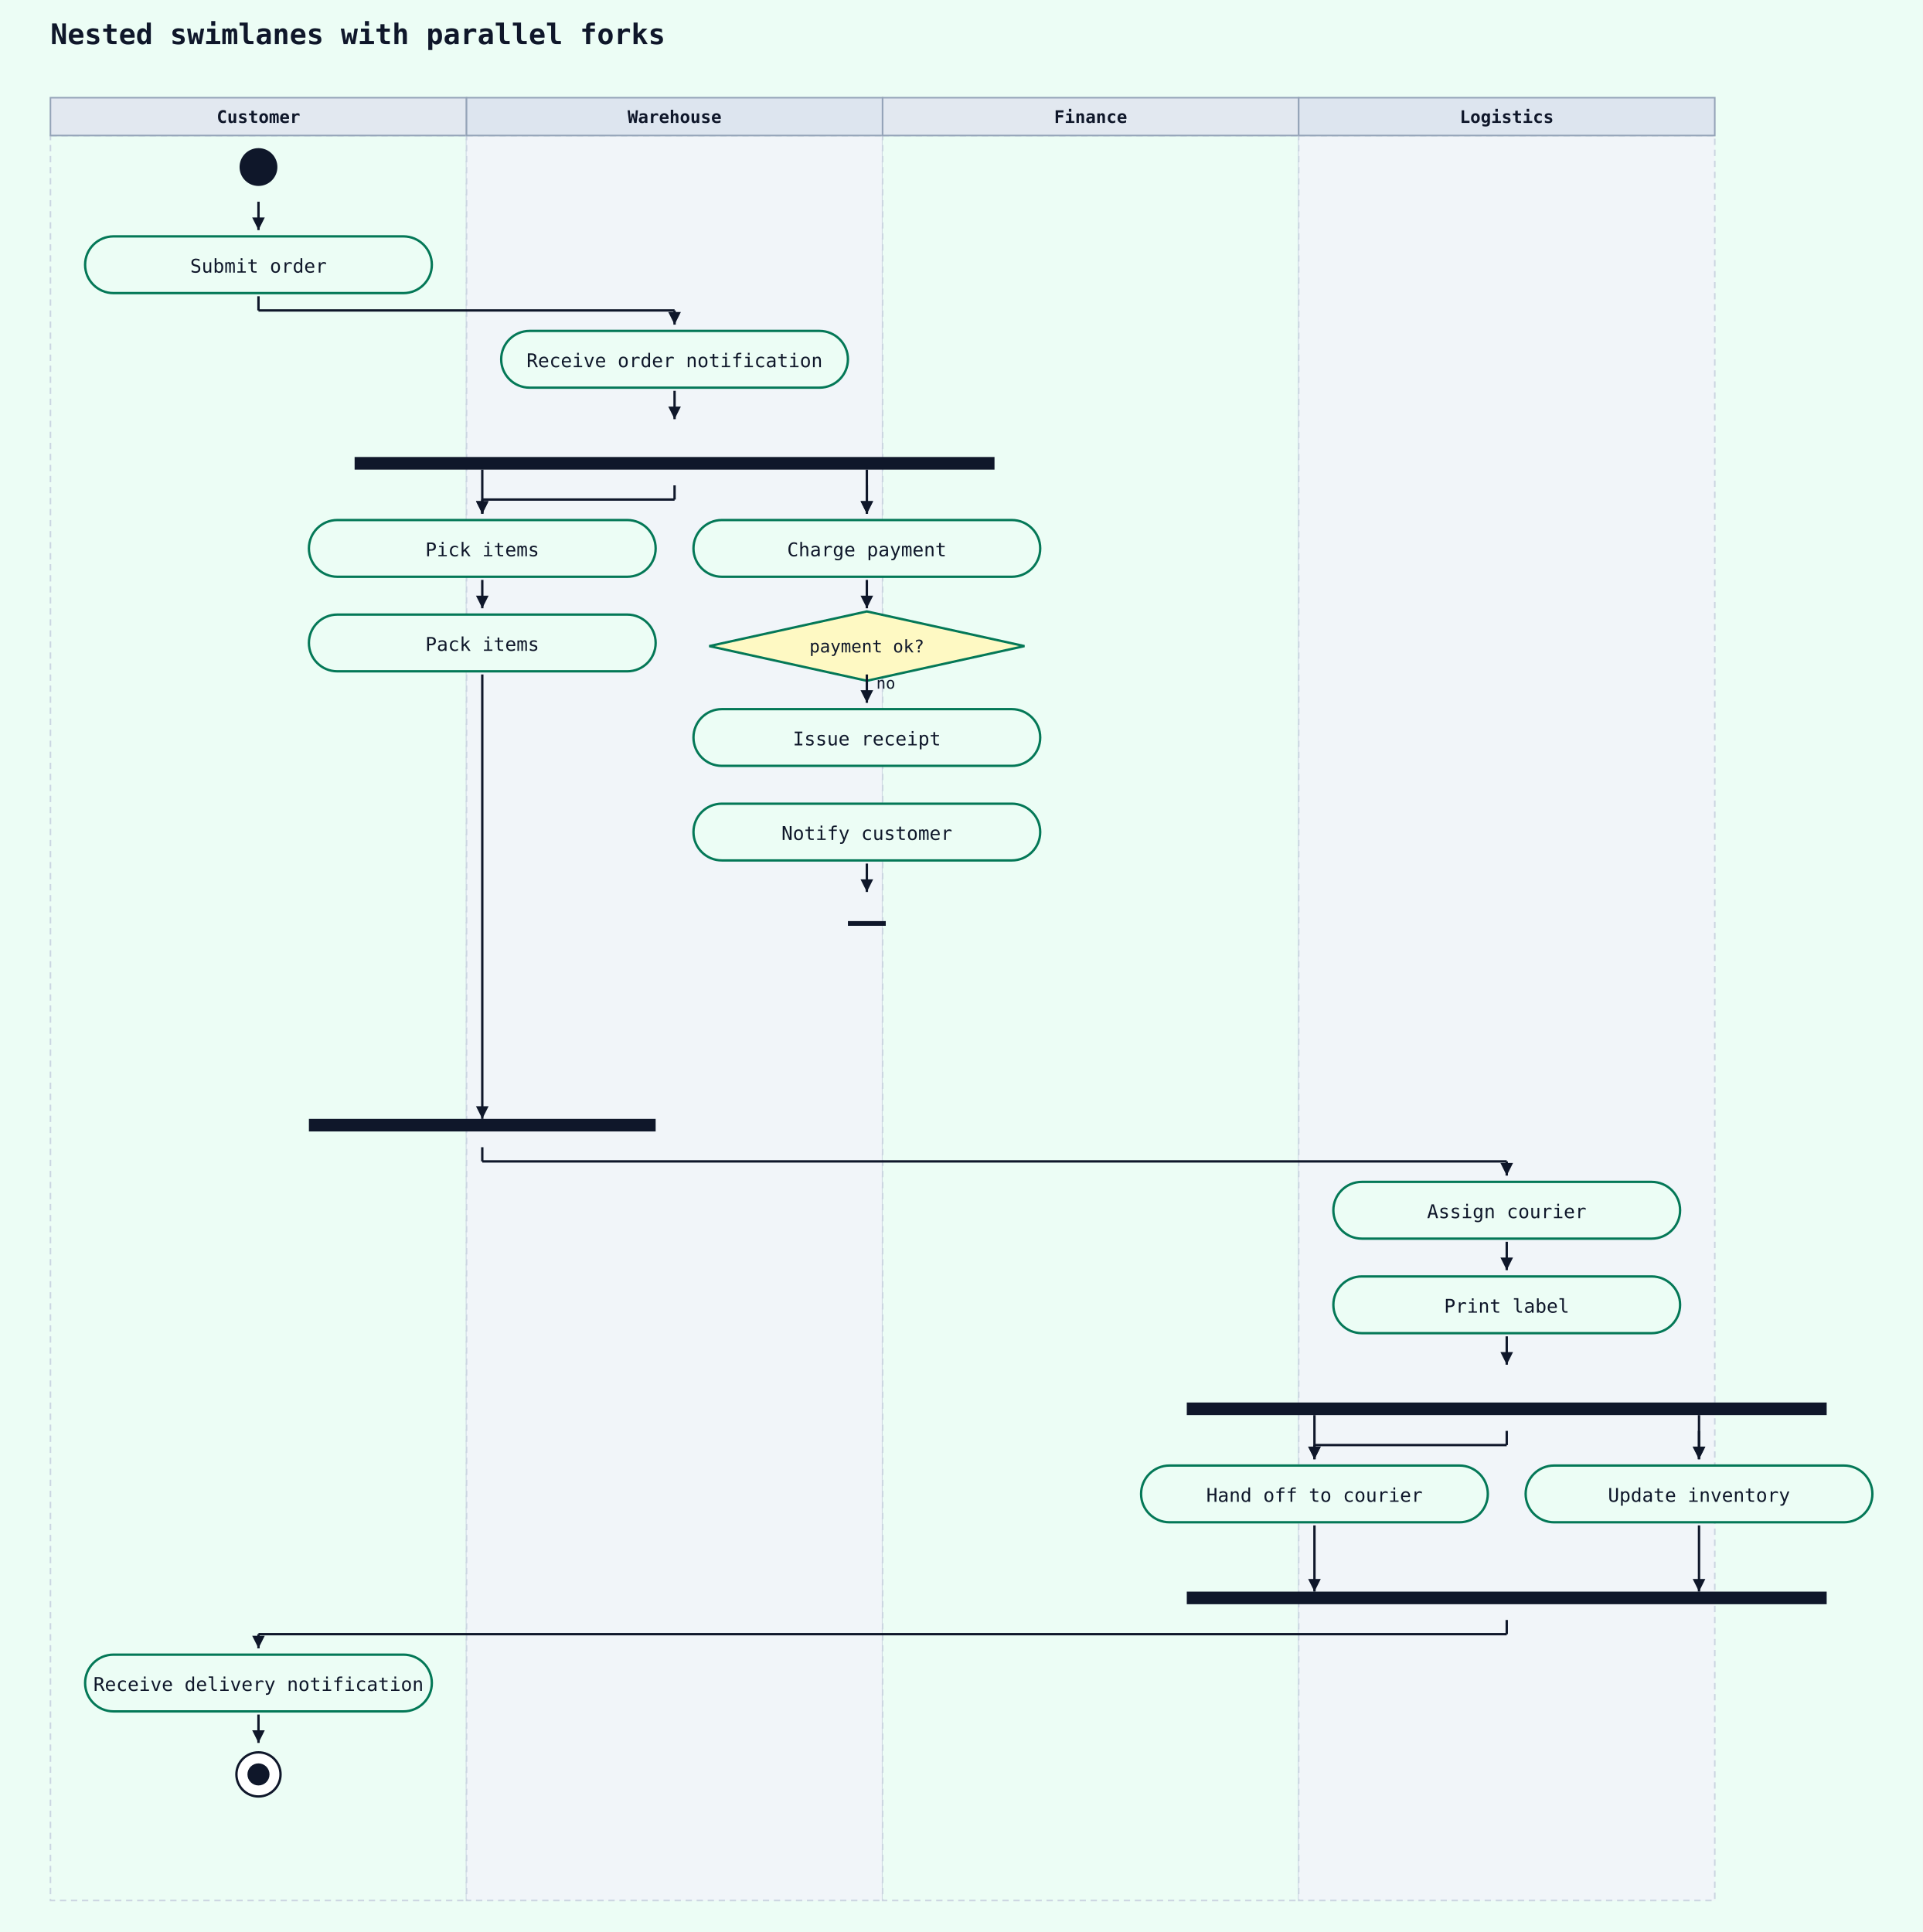
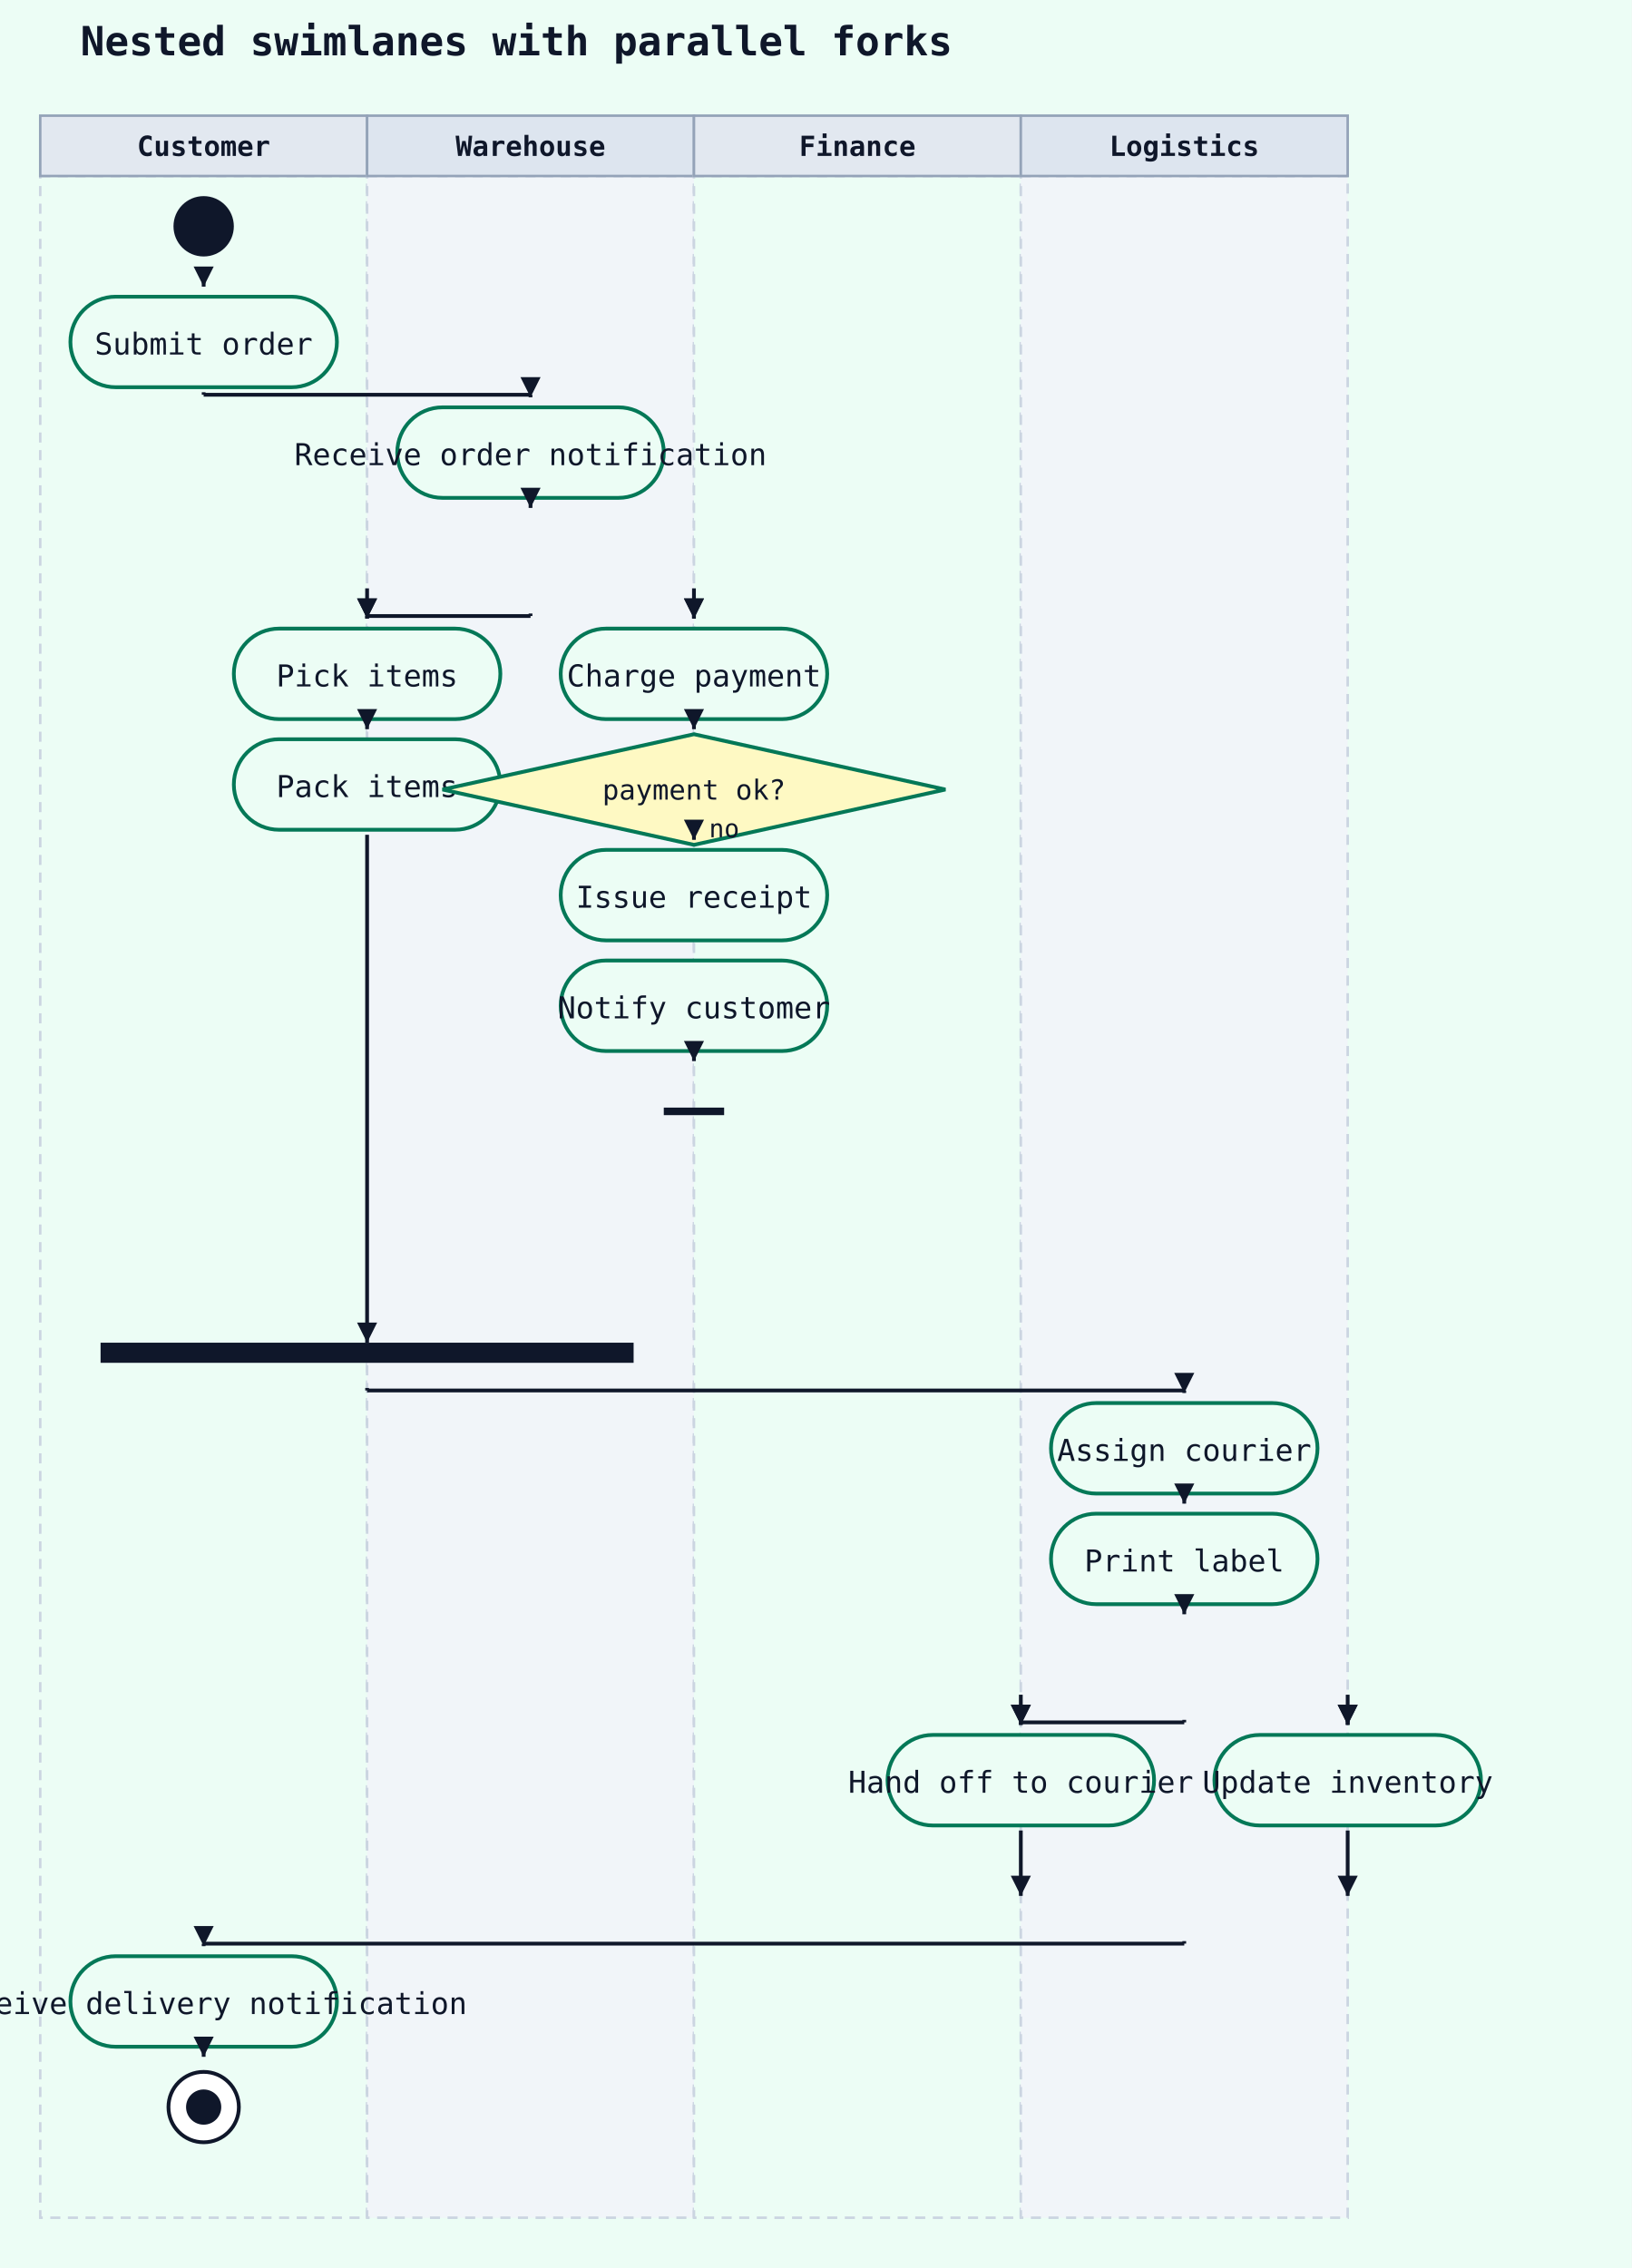
- <svg xmlns="http://www.w3.org/2000/svg" width="1220" height="1226" viewBox="0 0 1220 1226">
+ <svg xmlns="http://www.w3.org/2000/svg" width="649" height="902" viewBox="0 0 649 902">
  <rect width="100%" height="100%" fill="#ecfdf5" />
-   <text x="32" y="28" font-family="monospace" font-size="18" font-weight="600" fill="#0f172a">Nested swimlanes with parallel forks</text>
-   <rect x="32" y="86" width="264" height="1120" fill="#ecfdf5" stroke="#cbd5e1" stroke-width="1" stroke-dasharray="4 3" />
-   <rect x="32" y="62" width="264" height="24" fill="#e2e8f0" stroke="#94a3b8" stroke-width="1" />
-   <text x="164" y="78" text-anchor="middle" font-family="monospace" font-size="11" font-weight="600" fill="#0f172a">Customer</text>
-   <rect x="296" y="86" width="264" height="1120" fill="#f1f5f9" stroke="#cbd5e1" stroke-width="1" stroke-dasharray="4 3" />
-   <rect x="296" y="62" width="264" height="24" fill="#dde5ef" stroke="#94a3b8" stroke-width="1" />
-   <text x="428" y="78" text-anchor="middle" font-family="monospace" font-size="11" font-weight="600" fill="#0f172a">Warehouse</text>
-   <rect x="560" y="86" width="264" height="1120" fill="#ecfdf5" stroke="#cbd5e1" stroke-width="1" stroke-dasharray="4 3" />
-   <rect x="560" y="62" width="264" height="24" fill="#e2e8f0" stroke="#94a3b8" stroke-width="1" />
-   <text x="692" y="78" text-anchor="middle" font-family="monospace" font-size="11" font-weight="600" fill="#0f172a">Finance</text>
-   <rect x="824" y="86" width="264" height="1120" fill="#f1f5f9" stroke="#cbd5e1" stroke-width="1" stroke-dasharray="4 3" />
-   <rect x="824" y="62" width="264" height="24" fill="#dde5ef" stroke="#94a3b8" stroke-width="1" />
-   <text x="956" y="78" text-anchor="middle" font-family="monospace" font-size="11" font-weight="600" fill="#0f172a">Logistics</text>
-   <circle cx="164" cy="106" r="12" fill="#0f172a" />
-   <rect x="54" y="150" width="220" height="36" rx="18" ry="18" fill="#ecfdf5" stroke="#047857" stroke-width="1.5" />
-   <text x="164" y="173" text-anchor="middle" font-family="monospace" font-size="12" fill="#0f172a">Submit order</text>
-   <line x1="164" y1="128" x2="164" y2="146" stroke="#0f172a" stroke-width="1.5" />
-   <polygon points="164,146 160,138 168,138" fill="#0f172a" />
-   <rect x="318" y="210" width="220" height="36" rx="18" ry="18" fill="#ecfdf5" stroke="#047857" stroke-width="1.5" />
-   <text x="428" y="233" text-anchor="middle" font-family="monospace" font-size="12" fill="#0f172a">Receive order notification</text>
-   <line x1="164" y1="188" x2="164" y2="197" stroke="#0f172a" stroke-width="1.5" />
-   <line x1="164" y1="197" x2="428" y2="197" stroke="#0f172a" stroke-width="1.5" />
-   <line x1="428" y1="197" x2="428" y2="206" stroke="#0f172a" stroke-width="1.5" />
-   <polygon points="428,206 424,198 432,198" fill="#0f172a" />
-   <rect x="225" y="290" width="406" height="8" fill="#0f172a" />
-   <line x1="428" y1="248" x2="428" y2="266" stroke="#0f172a" stroke-width="1.5" />
-   <polygon points="428,266 424,258 432,258" fill="#0f172a" />
-   <rect x="196" y="330" width="220" height="36" rx="18" ry="18" fill="#ecfdf5" stroke="#047857" stroke-width="1.5" />
-   <text x="306" y="353" text-anchor="middle" font-family="monospace" font-size="12" fill="#0f172a">Pick items</text>
-   <line x1="428" y1="308" x2="428" y2="317" stroke="#0f172a" stroke-width="1.5" />
-   <line x1="428" y1="317" x2="306" y2="317" stroke="#0f172a" stroke-width="1.5" />
-   <line x1="306" y1="317" x2="306" y2="326" stroke="#0f172a" stroke-width="1.5" />
-   <polygon points="306,326 302,318 310,318" fill="#0f172a" />
-   <rect x="196" y="390" width="220" height="36" rx="18" ry="18" fill="#ecfdf5" stroke="#047857" stroke-width="1.5" />
-   <text x="306" y="413" text-anchor="middle" font-family="monospace" font-size="12" fill="#0f172a">Pack items</text>
-   <line x1="306" y1="368" x2="306" y2="386" stroke="#0f172a" stroke-width="1.5" />
-   <polygon points="306,386 302,378 310,378" fill="#0f172a" />
-   <rect x="440" y="330" width="220" height="36" rx="18" ry="18" fill="#ecfdf5" stroke="#047857" stroke-width="1.5" />
-   <text x="550" y="353" text-anchor="middle" font-family="monospace" font-size="12" fill="#0f172a">Charge payment</text>
-   <line x1="550" y1="308" x2="550" y2="326" stroke="#0f172a" stroke-width="1.5" />
-   <polygon points="550,326 546,318 554,318" fill="#0f172a" />
-   <polygon points="550,388 650,410 550,432 450,410" fill="#fef9c3" stroke="#047857" stroke-width="1.5" />
-   <text x="550" y="414" text-anchor="middle" font-family="monospace" font-size="11" fill="#0f172a">payment ok?</text>
-   <line x1="550" y1="368" x2="550" y2="386" stroke="#0f172a" stroke-width="1.5" />
-   <polygon points="550,386 546,378 554,378" fill="#0f172a" />
-   <rect x="440" y="450" width="220" height="36" rx="18" ry="18" fill="#ecfdf5" stroke="#047857" stroke-width="1.5" />
-   <text x="550" y="473" text-anchor="middle" font-family="monospace" font-size="12" fill="#0f172a">Issue receipt</text>
-   <line x1="550" y1="428" x2="550" y2="446" stroke="#0f172a" stroke-width="1.5" />
-   <polygon points="550,446 546,438 554,438" fill="#0f172a" />
-   <text x="556" y="437" font-family="monospace" font-size="10" fill="#0f172a">no</text>
-   <rect x="440" y="510" width="220" height="36" rx="18" ry="18" fill="#ecfdf5" stroke="#047857" stroke-width="1.5" />
-   <text x="550" y="533" text-anchor="middle" font-family="monospace" font-size="12" fill="#0f172a">Notify customer</text>
-   <line x1="538" y1="586" x2="562" y2="586" stroke="#0f172a" stroke-width="3" />
-   <line x1="550" y1="548" x2="550" y2="566" stroke="#0f172a" stroke-width="1.5" />
-   <polygon points="550,566 546,558 554,558" fill="#0f172a" />
-   <rect x="196" y="710" width="220" height="8" fill="#0f172a" />
-   <rect x="846" y="750" width="220" height="36" rx="18" ry="18" fill="#ecfdf5" stroke="#047857" stroke-width="1.5" />
-   <text x="956" y="773" text-anchor="middle" font-family="monospace" font-size="12" fill="#0f172a">Assign courier</text>
-   <line x1="306" y1="728" x2="306" y2="737" stroke="#0f172a" stroke-width="1.5" />
-   <line x1="306" y1="737" x2="956" y2="737" stroke="#0f172a" stroke-width="1.5" />
-   <line x1="956" y1="737" x2="956" y2="746" stroke="#0f172a" stroke-width="1.5" />
-   <polygon points="956,746 952,738 960,738" fill="#0f172a" />
-   <rect x="846" y="810" width="220" height="36" rx="18" ry="18" fill="#ecfdf5" stroke="#047857" stroke-width="1.5" />
-   <text x="956" y="833" text-anchor="middle" font-family="monospace" font-size="12" fill="#0f172a">Print label</text>
-   <line x1="956" y1="788" x2="956" y2="806" stroke="#0f172a" stroke-width="1.5" />
-   <polygon points="956,806 952,798 960,798" fill="#0f172a" />
-   <rect x="753" y="890" width="406" height="8" fill="#0f172a" />
-   <line x1="956" y1="848" x2="956" y2="866" stroke="#0f172a" stroke-width="1.5" />
-   <polygon points="956,866 952,858 960,858" fill="#0f172a" />
-   <rect x="724" y="930" width="220" height="36" rx="18" ry="18" fill="#ecfdf5" stroke="#047857" stroke-width="1.5" />
-   <text x="834" y="953" text-anchor="middle" font-family="monospace" font-size="12" fill="#0f172a">Hand off to courier</text>
-   <line x1="956" y1="908" x2="956" y2="917" stroke="#0f172a" stroke-width="1.5" />
-   <line x1="956" y1="917" x2="834" y2="917" stroke="#0f172a" stroke-width="1.5" />
-   <line x1="834" y1="917" x2="834" y2="926" stroke="#0f172a" stroke-width="1.5" />
-   <polygon points="834,926 830,918 838,918" fill="#0f172a" />
-   <rect x="968" y="930" width="220" height="36" rx="18" ry="18" fill="#ecfdf5" stroke="#047857" stroke-width="1.5" />
-   <text x="1078" y="953" text-anchor="middle" font-family="monospace" font-size="12" fill="#0f172a">Update inventory</text>
-   <line x1="1078" y1="908" x2="1078" y2="926" stroke="#0f172a" stroke-width="1.5" />
-   <polygon points="1078,926 1074,918 1082,918" fill="#0f172a" />
-   <rect x="753" y="1010" width="406" height="8" fill="#0f172a" />
-   <rect x="54" y="1050" width="220" height="36" rx="18" ry="18" fill="#ecfdf5" stroke="#047857" stroke-width="1.5" />
-   <text x="164" y="1073" text-anchor="middle" font-family="monospace" font-size="12" fill="#0f172a">Receive delivery notification</text>
-   <line x1="956" y1="1028" x2="956" y2="1037" stroke="#0f172a" stroke-width="1.5" />
-   <line x1="956" y1="1037" x2="164" y2="1037" stroke="#0f172a" stroke-width="1.5" />
-   <line x1="164" y1="1037" x2="164" y2="1046" stroke="#0f172a" stroke-width="1.5" />
-   <polygon points="164,1046 160,1038 168,1038" fill="#0f172a" />
-   <circle cx="164" cy="1126" r="14" fill="white" stroke="#0f172a" stroke-width="1.5" />
-   <circle cx="164" cy="1126" r="7" fill="#0f172a" />
-   <line x1="164" y1="1088" x2="164" y2="1106" stroke="#0f172a" stroke-width="1.5" />
-   <polygon points="164,1106 160,1098 168,1098" fill="#0f172a" />
-   <line x1="306" y1="428" x2="306" y2="710" stroke="#0f172a" stroke-width="1.5" />
-   <polygon points="306,710 302,702 310,702" fill="#0f172a" />
-   <line x1="306" y1="298" x2="306" y2="326" stroke="#0f172a" stroke-width="1.5" />
-   <polygon points="306,326 302,318 310,318" fill="#0f172a" />
-   <line x1="550" y1="298" x2="550" y2="326" stroke="#0f172a" stroke-width="1.5" />
-   <polygon points="550,326 546,318 554,318" fill="#0f172a" />
-   <line x1="834" y1="968" x2="834" y2="1010" stroke="#0f172a" stroke-width="1.5" />
-   <polygon points="834,1010 830,1002 838,1002" fill="#0f172a" />
-   <line x1="1078" y1="968" x2="1078" y2="1010" stroke="#0f172a" stroke-width="1.5" />
-   <polygon points="1078,1010 1074,1002 1082,1002" fill="#0f172a" />
-   <line x1="834" y1="898" x2="834" y2="926" stroke="#0f172a" stroke-width="1.5" />
-   <polygon points="834,926 830,918 838,918" fill="#0f172a" />
-   <line x1="1078" y1="898" x2="1078" y2="926" stroke="#0f172a" stroke-width="1.5" />
-   <polygon points="1078,926 1074,918 1082,918" fill="#0f172a" />
+   <text x="32" y="22" font-family="monospace" font-size="16" font-weight="600" fill="#0f172a">Nested swimlanes with parallel forks</text>
+   <rect x="16" y="70" width="130" height="812" fill="#ecfdf5" stroke="#cbd5e1" stroke-width="1" stroke-dasharray="4 3" />
+   <rect x="16" y="46" width="130" height="24" fill="#e2e8f0" stroke="#94a3b8" stroke-width="1" />
+   <text x="81" y="62" text-anchor="middle" font-family="monospace" font-size="11" font-weight="600" fill="#0f172a">Customer</text>
+   <rect x="146" y="70" width="130" height="812" fill="#f1f5f9" stroke="#cbd5e1" stroke-width="1" stroke-dasharray="4 3" />
+   <rect x="146" y="46" width="130" height="24" fill="#dde5ef" stroke="#94a3b8" stroke-width="1" />
+   <text x="211" y="62" text-anchor="middle" font-family="monospace" font-size="11" font-weight="600" fill="#0f172a">Warehouse</text>
+   <rect x="276" y="70" width="130" height="812" fill="#ecfdf5" stroke="#cbd5e1" stroke-width="1" stroke-dasharray="4 3" />
+   <rect x="276" y="46" width="130" height="24" fill="#e2e8f0" stroke="#94a3b8" stroke-width="1" />
+   <text x="341" y="62" text-anchor="middle" font-family="monospace" font-size="11" font-weight="600" fill="#0f172a">Finance</text>
+   <rect x="406" y="70" width="130" height="812" fill="#f1f5f9" stroke="#cbd5e1" stroke-width="1" stroke-dasharray="4 3" />
+   <rect x="406" y="46" width="130" height="24" fill="#dde5ef" stroke="#94a3b8" stroke-width="1" />
+   <text x="471" y="62" text-anchor="middle" font-family="monospace" font-size="11" font-weight="600" fill="#0f172a">Logistics</text>
+   <circle cx="81" cy="90" r="12" fill="#0f172a" />
+   <rect x="28" y="118" width="106" height="36" rx="18" ry="18" fill="#ecfdf5" stroke="#047857" stroke-width="1.5" />
+   <text x="81" y="141" text-anchor="middle" font-family="monospace" font-size="12" fill="#0f172a">Submit order</text>
+   <line x1="81" y1="112" x2="81" y2="114" stroke="#0f172a" stroke-width="1.5" />
+   <polygon points="81,114 77,106 85,106" fill="#0f172a" />
+   <rect x="158" y="162" width="106" height="36" rx="18" ry="18" fill="#ecfdf5" stroke="#047857" stroke-width="1.5" />
+   <text x="211" y="185" text-anchor="middle" font-family="monospace" font-size="12" fill="#0f172a">Receive order notification</text>
+   <line x1="81" y1="156" x2="81" y2="157" stroke="#0f172a" stroke-width="1.5" />
+   <line x1="81" y1="157" x2="211" y2="157" stroke="#0f172a" stroke-width="1.5" />
+   <line x1="211" y1="157" x2="211" y2="158" stroke="#0f172a" stroke-width="1.5" />
+   <polygon points="211,158 207,150 215,150" fill="#0f172a" />
+   <line x1="211" y1="200" x2="211" y2="202" stroke="#0f172a" stroke-width="1.5" />
+   <polygon points="211,202 207,194 215,194" fill="#0f172a" />
+   <rect x="93" y="250" width="106" height="36" rx="18" ry="18" fill="#ecfdf5" stroke="#047857" stroke-width="1.5" />
+   <text x="146" y="273" text-anchor="middle" font-family="monospace" font-size="12" fill="#0f172a">Pick items</text>
+   <line x1="211" y1="244" x2="211" y2="245" stroke="#0f172a" stroke-width="1.5" />
+   <line x1="211" y1="245" x2="146" y2="245" stroke="#0f172a" stroke-width="1.5" />
+   <line x1="146" y1="245" x2="146" y2="246" stroke="#0f172a" stroke-width="1.5" />
+   <polygon points="146,246 142,238 150,238" fill="#0f172a" />
+   <rect x="93" y="294" width="106" height="36" rx="18" ry="18" fill="#ecfdf5" stroke="#047857" stroke-width="1.5" />
+   <text x="146" y="317" text-anchor="middle" font-family="monospace" font-size="12" fill="#0f172a">Pack items</text>
+   <line x1="146" y1="288" x2="146" y2="290" stroke="#0f172a" stroke-width="1.5" />
+   <polygon points="146,290 142,282 150,282" fill="#0f172a" />
+   <rect x="223" y="250" width="106" height="36" rx="18" ry="18" fill="#ecfdf5" stroke="#047857" stroke-width="1.5" />
+   <text x="276" y="273" text-anchor="middle" font-family="monospace" font-size="12" fill="#0f172a">Charge payment</text>
+   <line x1="276" y1="244" x2="276" y2="246" stroke="#0f172a" stroke-width="1.5" />
+   <polygon points="276,246 272,238 280,238" fill="#0f172a" />
+   <polygon points="276,292 376,314 276,336 176,314" fill="#fef9c3" stroke="#047857" stroke-width="1.5" />
+   <text x="276" y="318" text-anchor="middle" font-family="monospace" font-size="11" fill="#0f172a">payment ok?</text>
+   <line x1="276" y1="288" x2="276" y2="290" stroke="#0f172a" stroke-width="1.5" />
+   <polygon points="276,290 272,282 280,282" fill="#0f172a" />
+   <rect x="223" y="338" width="106" height="36" rx="18" ry="18" fill="#ecfdf5" stroke="#047857" stroke-width="1.5" />
+   <text x="276" y="361" text-anchor="middle" font-family="monospace" font-size="12" fill="#0f172a">Issue receipt</text>
+   <line x1="276" y1="332" x2="276" y2="334" stroke="#0f172a" stroke-width="1.5" />
+   <polygon points="276,334 272,326 280,326" fill="#0f172a" />
+   <text x="282" y="333" font-family="monospace" font-size="10" fill="#0f172a">no</text>
+   <rect x="223" y="382" width="106" height="36" rx="18" ry="18" fill="#ecfdf5" stroke="#047857" stroke-width="1.5" />
+   <text x="276" y="405" text-anchor="middle" font-family="monospace" font-size="12" fill="#0f172a">Notify customer</text>
+   <line x1="264" y1="442" x2="288" y2="442" stroke="#0f172a" stroke-width="3" />
+   <line x1="276" y1="420" x2="276" y2="422" stroke="#0f172a" stroke-width="1.5" />
+   <polygon points="276,422 272,414 280,414" fill="#0f172a" />
+   <rect x="40" y="534" width="212" height="8" fill="#0f172a" />
+   <rect x="418" y="558" width="106" height="36" rx="18" ry="18" fill="#ecfdf5" stroke="#047857" stroke-width="1.5" />
+   <text x="471" y="581" text-anchor="middle" font-family="monospace" font-size="12" fill="#0f172a">Assign courier</text>
+   <line x1="146" y1="552" x2="146" y2="553" stroke="#0f172a" stroke-width="1.5" />
+   <line x1="146" y1="553" x2="471" y2="553" stroke="#0f172a" stroke-width="1.5" />
+   <line x1="471" y1="553" x2="471" y2="554" stroke="#0f172a" stroke-width="1.5" />
+   <polygon points="471,554 467,546 475,546" fill="#0f172a" />
+   <rect x="418" y="602" width="106" height="36" rx="18" ry="18" fill="#ecfdf5" stroke="#047857" stroke-width="1.5" />
+   <text x="471" y="625" text-anchor="middle" font-family="monospace" font-size="12" fill="#0f172a">Print label</text>
+   <line x1="471" y1="596" x2="471" y2="598" stroke="#0f172a" stroke-width="1.5" />
+   <polygon points="471,598 467,590 475,590" fill="#0f172a" />
+   <line x1="471" y1="640" x2="471" y2="642" stroke="#0f172a" stroke-width="1.5" />
+   <polygon points="471,642 467,634 475,634" fill="#0f172a" />
+   <rect x="353" y="690" width="106" height="36" rx="18" ry="18" fill="#ecfdf5" stroke="#047857" stroke-width="1.5" />
+   <text x="406" y="713" text-anchor="middle" font-family="monospace" font-size="12" fill="#0f172a">Hand off to courier</text>
+   <line x1="471" y1="684" x2="471" y2="685" stroke="#0f172a" stroke-width="1.5" />
+   <line x1="471" y1="685" x2="406" y2="685" stroke="#0f172a" stroke-width="1.5" />
+   <line x1="406" y1="685" x2="406" y2="686" stroke="#0f172a" stroke-width="1.5" />
+   <polygon points="406,686 402,678 410,678" fill="#0f172a" />
+   <rect x="483" y="690" width="106" height="36" rx="18" ry="18" fill="#ecfdf5" stroke="#047857" stroke-width="1.5" />
+   <text x="536" y="713" text-anchor="middle" font-family="monospace" font-size="12" fill="#0f172a">Update inventory</text>
+   <line x1="536" y1="684" x2="536" y2="686" stroke="#0f172a" stroke-width="1.5" />
+   <polygon points="536,686 532,678 540,678" fill="#0f172a" />
+   <rect x="28" y="778" width="106" height="36" rx="18" ry="18" fill="#ecfdf5" stroke="#047857" stroke-width="1.5" />
+   <text x="81" y="801" text-anchor="middle" font-family="monospace" font-size="12" fill="#0f172a">Receive delivery notification</text>
+   <line x1="471" y1="772" x2="471" y2="773" stroke="#0f172a" stroke-width="1.5" />
+   <line x1="471" y1="773" x2="81" y2="773" stroke="#0f172a" stroke-width="1.5" />
+   <line x1="81" y1="773" x2="81" y2="774" stroke="#0f172a" stroke-width="1.5" />
+   <polygon points="81,774 77,766 85,766" fill="#0f172a" />
+   <circle cx="81" cy="838" r="14" fill="white" stroke="#0f172a" stroke-width="1.5" />
+   <circle cx="81" cy="838" r="7" fill="#0f172a" />
+   <line x1="81" y1="816" x2="81" y2="818" stroke="#0f172a" stroke-width="1.5" />
+   <polygon points="81,818 77,810 85,810" fill="#0f172a" />
+   <line x1="146" y1="332" x2="146" y2="534" stroke="#0f172a" stroke-width="1.5" />
+   <polygon points="146,534 142,526 150,526" fill="#0f172a" />
+   <line x1="146" y1="234" x2="146" y2="246" stroke="#0f172a" stroke-width="1.5" />
+   <polygon points="146,246 142,238 150,238" fill="#0f172a" />
+   <line x1="276" y1="234" x2="276" y2="246" stroke="#0f172a" stroke-width="1.5" />
+   <polygon points="276,246 272,238 280,238" fill="#0f172a" />
+   <line x1="406" y1="728" x2="406" y2="754" stroke="#0f172a" stroke-width="1.5" />
+   <polygon points="406,754 402,746 410,746" fill="#0f172a" />
+   <line x1="536" y1="728" x2="536" y2="754" stroke="#0f172a" stroke-width="1.5" />
+   <polygon points="536,754 532,746 540,746" fill="#0f172a" />
+   <line x1="406" y1="674" x2="406" y2="686" stroke="#0f172a" stroke-width="1.5" />
+   <polygon points="406,686 402,678 410,678" fill="#0f172a" />
+   <line x1="536" y1="674" x2="536" y2="686" stroke="#0f172a" stroke-width="1.5" />
+   <polygon points="536,686 532,678 540,678" fill="#0f172a" />
</svg>
